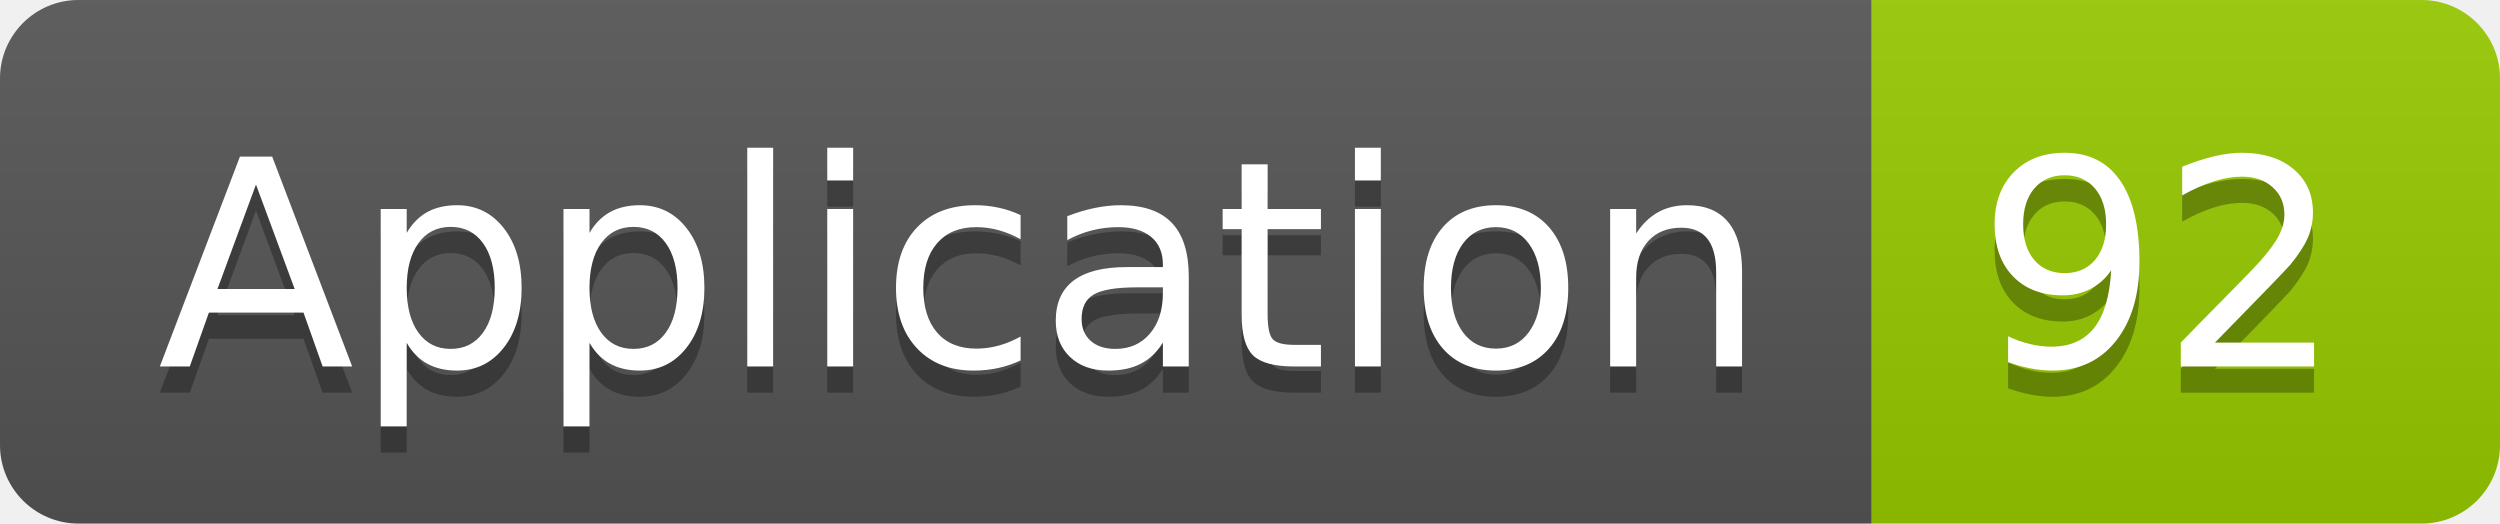
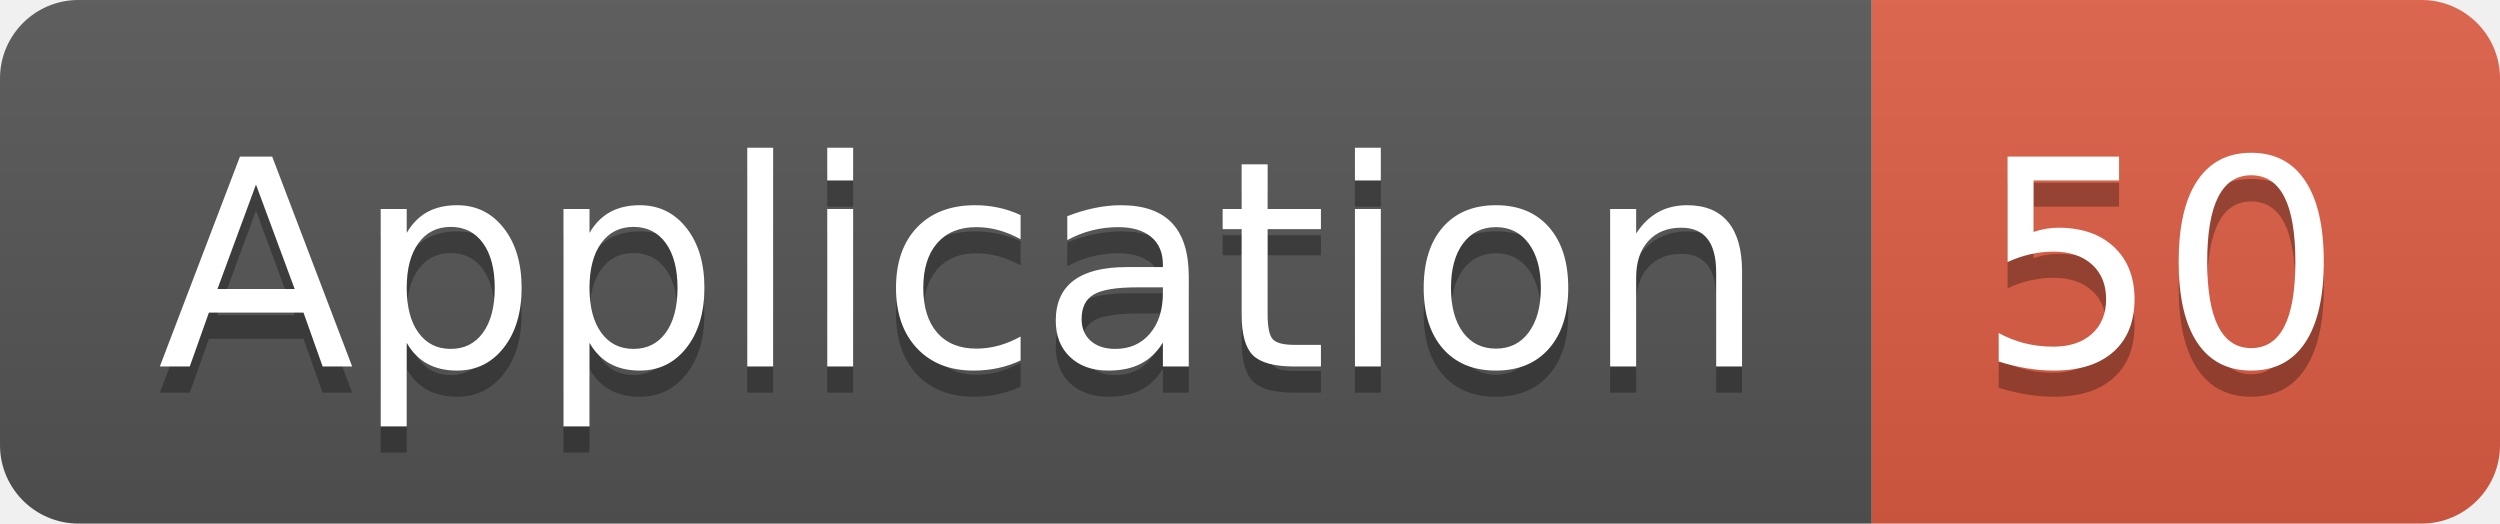
<svg xmlns="http://www.w3.org/2000/svg" width="95.5" height="20">
  <linearGradient id="smooth" x2="0" y2="100%">
    <stop offset="0" stop-color="#bbb" stop-opacity=".1" />
    <stop offset="1" stop-opacity=".1" />
  </linearGradient>
  <clipPath id="round">
    <rect width="95.5" height="20" rx="3" fill="#fff" />
  </clipPath>
  <g clip-path="url(#round)">
    <rect width="71.5" height="20" fill="#555" />
-     <rect x="71.5" width="24.0" height="20" fill="#97CA00" />
+     <rect x="71.5" width="24.0" height="20" fill="#e05d44" />
    <rect width="95.5" height="20" fill="url(#smooth)" />
  </g>
  <g fill="#fff" text-anchor="middle" font-family="DejaVu Sans,Verdana,Geneva,sans-serif" font-size="110">
    <text x="367.5" y="150" fill="#010101" fill-opacity=".3" transform="scale(0.1)" textLength="615.0" lengthAdjust="spacing">Application</text>
    <text x="367.5" y="140" transform="scale(0.1)" textLength="615.0" lengthAdjust="spacing">Application</text>
-     <text x="825.0" y="150" fill="#010101" fill-opacity=".3" transform="scale(0.1)" textLength="140.0" lengthAdjust="spacing">92</text>
-     <text x="825.0" y="140" transform="scale(0.1)" textLength="140.0" lengthAdjust="spacing">92</text>
+     <text x="825.0" y="150" fill="#010101" fill-opacity=".3" transform="scale(0.1)" textLength="140.0" lengthAdjust="spacing">50</text>
+     <text x="825.0" y="140" transform="scale(0.1)" textLength="140.0" lengthAdjust="spacing">50</text>
  </g>
</svg>
